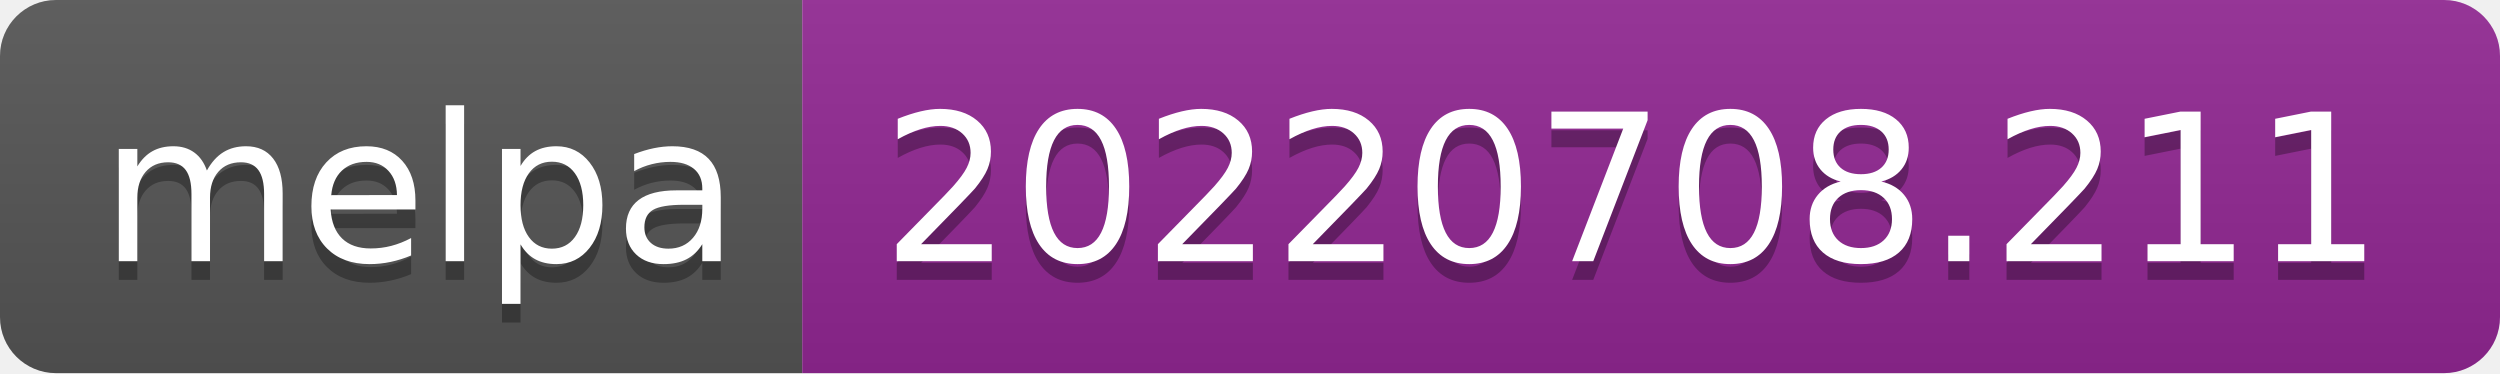
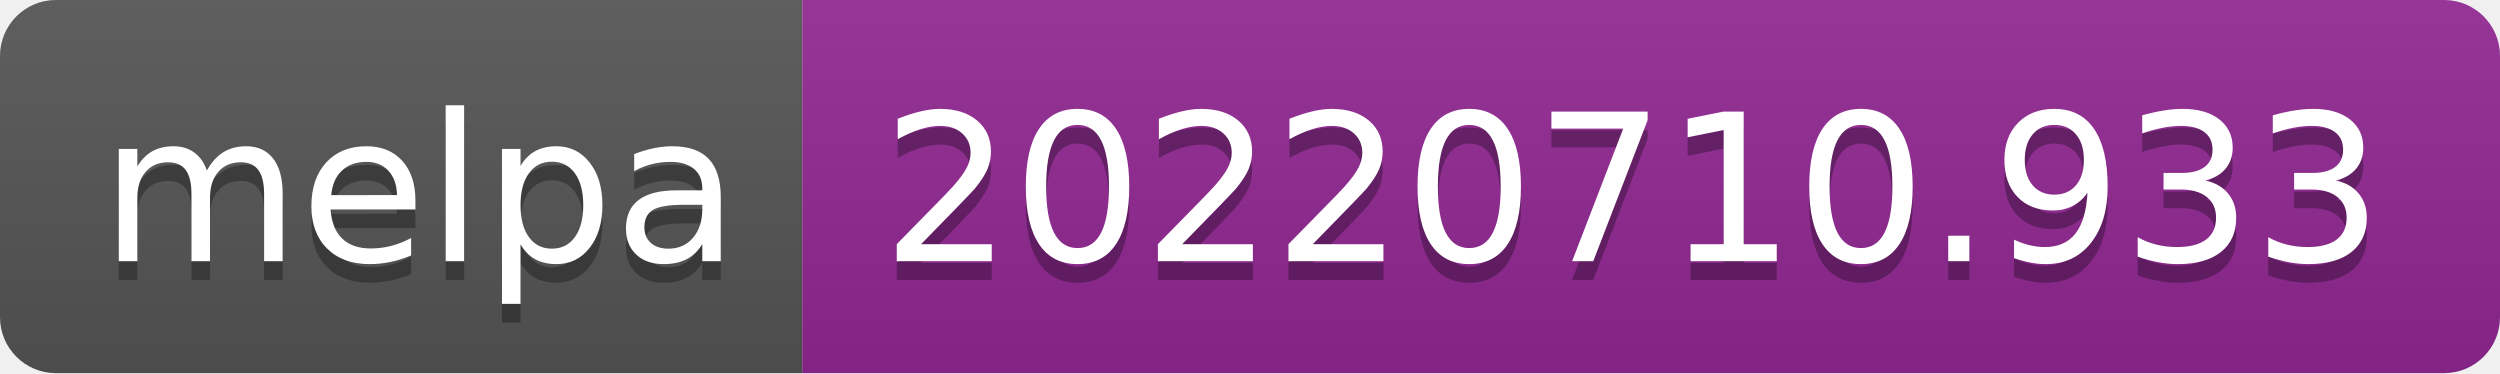
- <svg xmlns="http://www.w3.org/2000/svg" width="134" height="20" role="img" aria-label="melpa: 20220708.211">
+ <svg xmlns="http://www.w3.org/2000/svg" width="134" height="20" role="img" aria-label="melpa: 20220710.933">
  <linearGradient id="s" x2="0" y2="100%">
    <stop offset="0" stop-color="#bbb" stop-opacity=".1" />
    <stop offset="1" stop-opacity=".1" />
  </linearGradient>
  <clipPath id="r">
    <rect width="134" height="20" rx="3" fill="#fff" />
  </clipPath>
  <g clip-path="url(#r)">
    <rect width="43" height="20" fill="#555" />
    <rect x="43" width="91" height="20" fill="#922793" />
    <rect width="134" height="20" fill="url(#s)" />
  </g>
  <g fill="#fff" text-anchor="middle" font-family="Verdana,Geneva,DejaVu Sans,sans-serif" text-rendering="geometricPrecision" font-size="110">
    <text aria-hidden="true" x="225" y="150" fill="#010101" fill-opacity=".3" transform="scale(.1)" textLength="330">melpa</text>
    <text x="225" y="140" transform="scale(.1)" fill="#fff" textLength="330">melpa</text>
-     <text aria-hidden="true" x="875" y="150" fill="#010101" fill-opacity=".3" transform="scale(.1)" textLength="810">20220708.211</text>
-     <text x="875" y="140" transform="scale(.1)" fill="#fff" textLength="810">20220708.211</text>
+     <text aria-hidden="true" x="875" y="150" fill="#010101" fill-opacity=".3" transform="scale(.1)" textLength="810">20220710.933</text>
+     <text x="875" y="140" transform="scale(.1)" fill="#fff" textLength="810">20220710.933</text>
  </g>
</svg>
